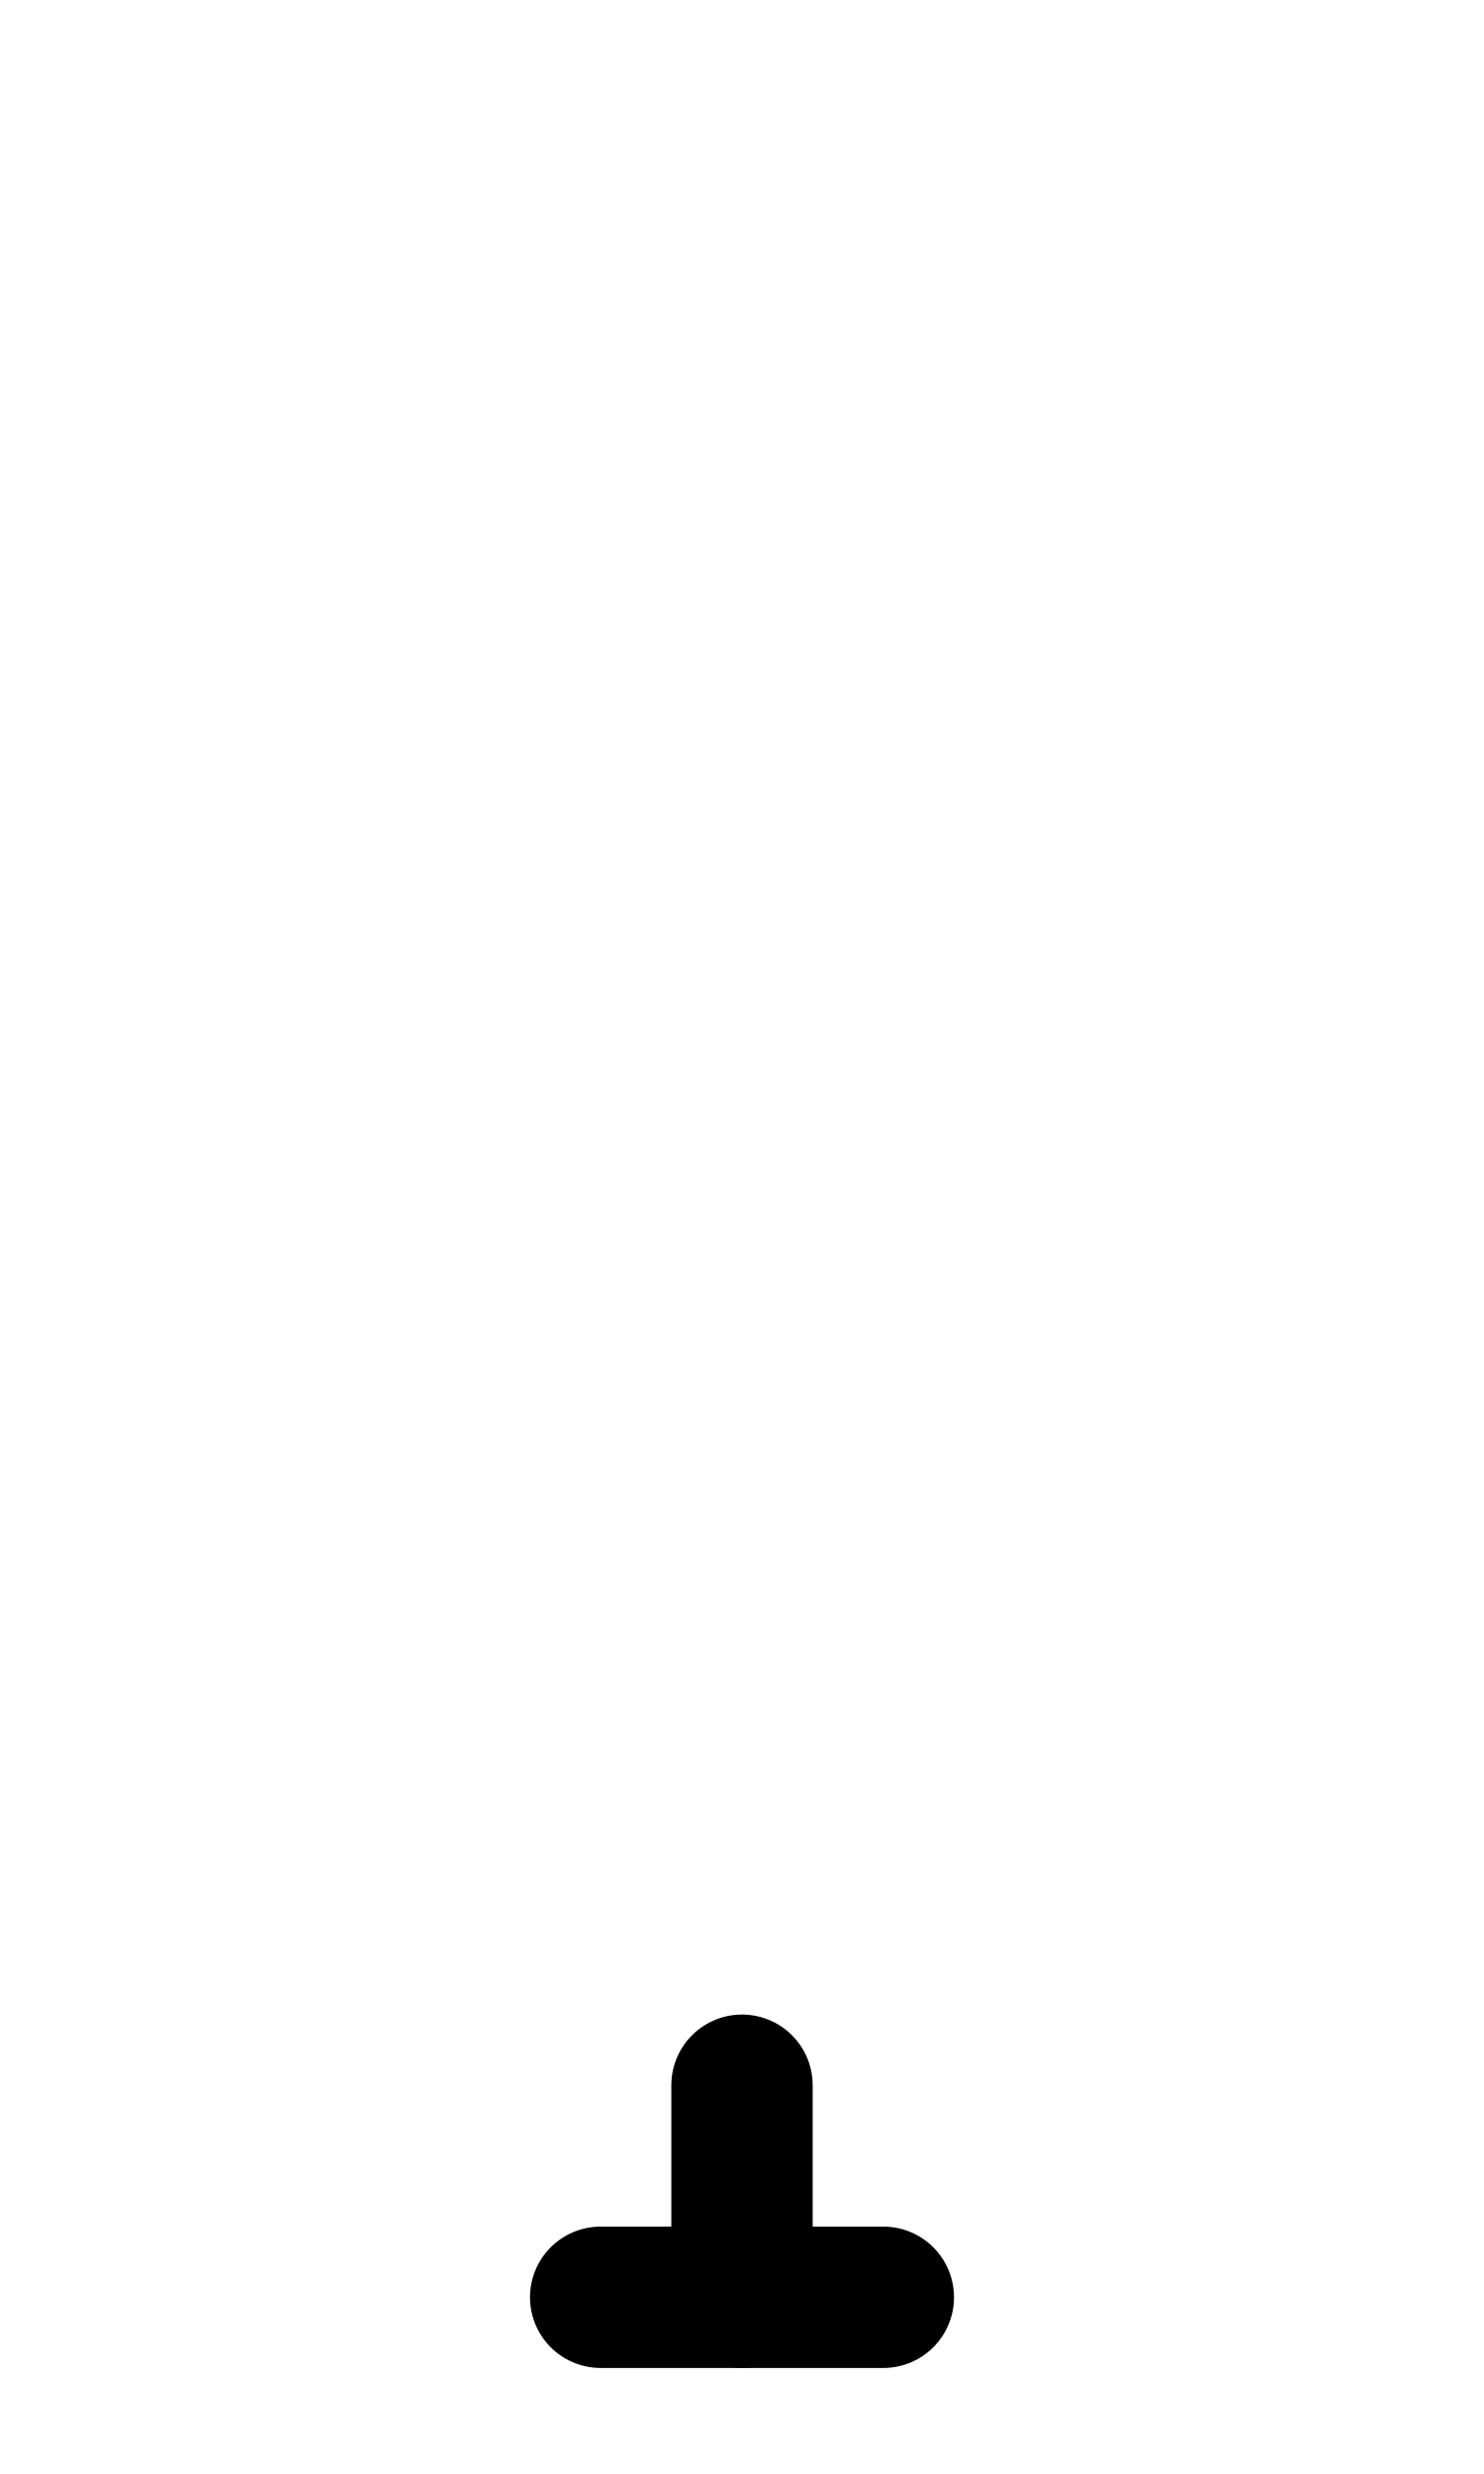
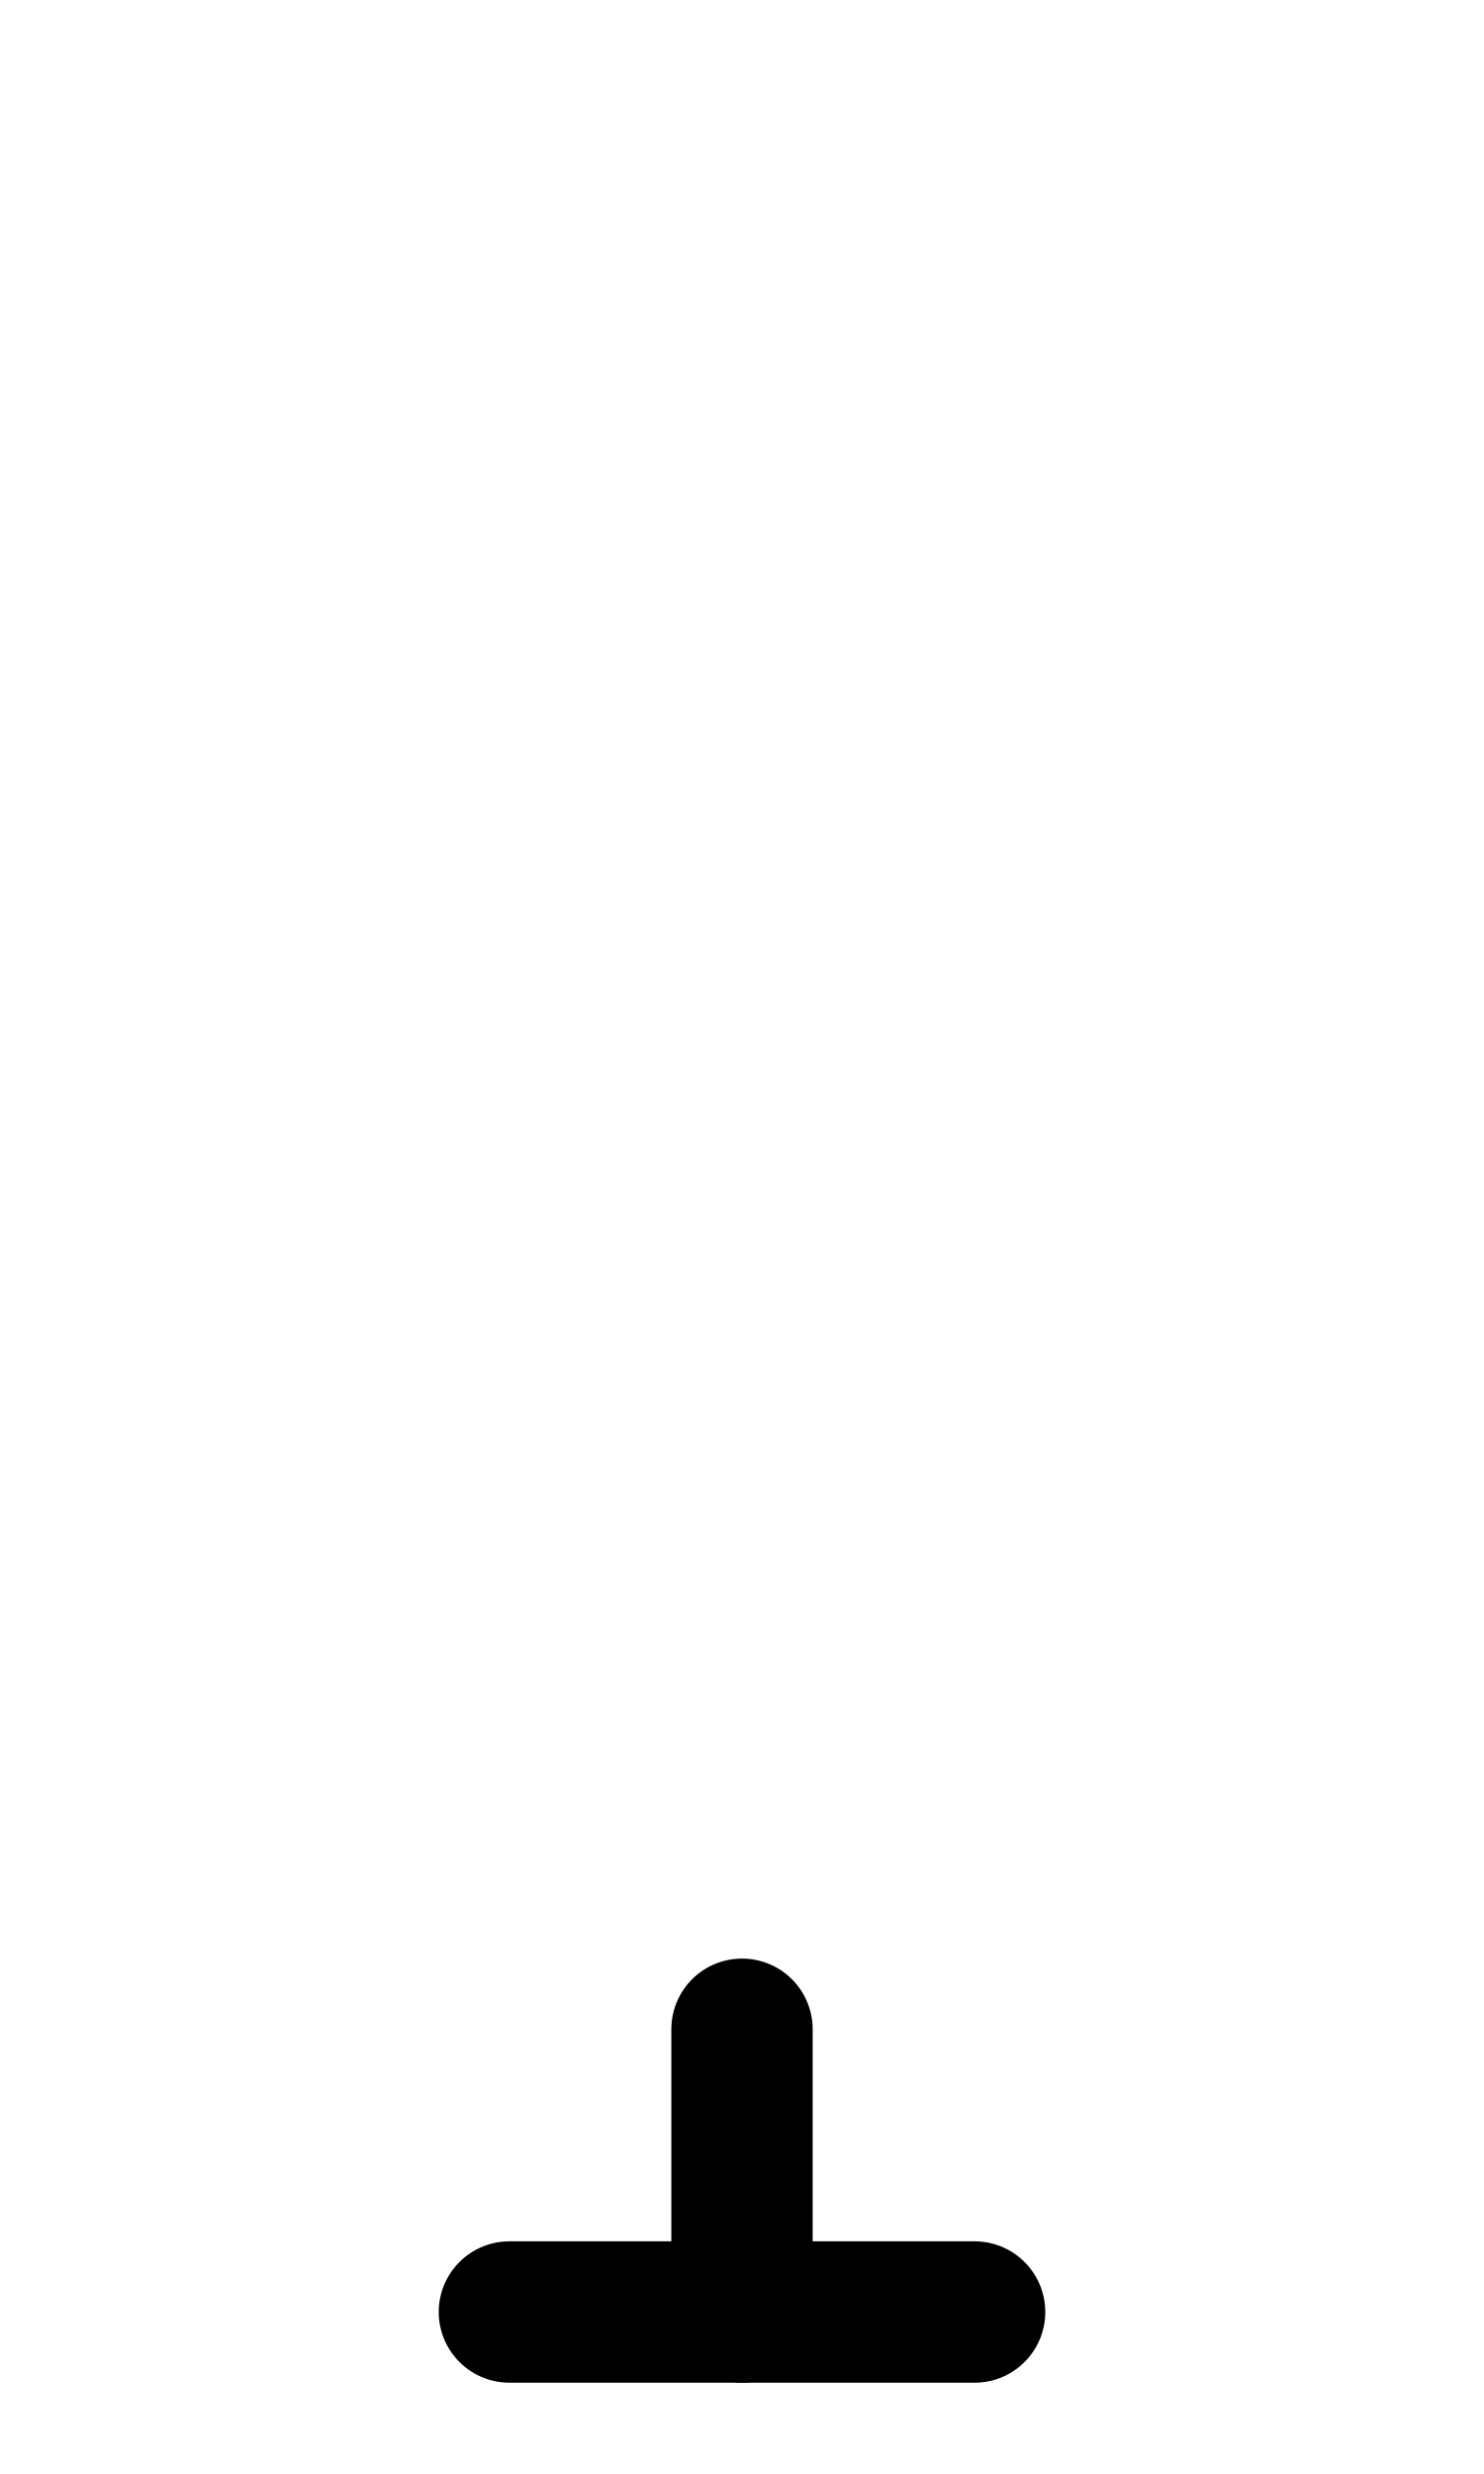
<svg xmlns="http://www.w3.org/2000/svg" width="1008" height="1680" viewBox="0 0 63 105" version="1.1" id="svg5" xml:space="preserve">
  <defs id="defs2" />
  <g id="layer3" style="display:inline;opacity:0.5;stroke-width:3.6;stroke-dasharray:none" transform="matrix(0.8333333,0,0,0.8333333,-157.9762,-173.0963)" />
  <g id="layer2" style="display:inline" />
  <g id="layer1" style="display:inline">
-     <path style="fill:none;stroke:#000000;stroke-width:6;stroke-linecap:round;stroke-linejoin:round;paint-order:markers fill stroke" d="m 31.5,88.5 v 9" id="path2845" />
-     <path style="fill:none;stroke:#000000;stroke-width:6;stroke-linecap:round;stroke-linejoin:round;paint-order:markers fill stroke" d="m 25.5,97.5 h 12" id="path2847" />
+     <path style="fill:none;stroke:#000000;stroke-width:6;stroke-linecap:round;stroke-linejoin:round;paint-order:markers fill stroke" d="M 41.375,98.125 H 21.625" id="path1850" />
+     <path style="fill:none;stroke:#000000;stroke-width:6;stroke-linecap:round;stroke-linejoin:round;paint-order:markers fill stroke" d="m 31.5,98.125 v -12" id="path1852" />
  </g>
</svg>
